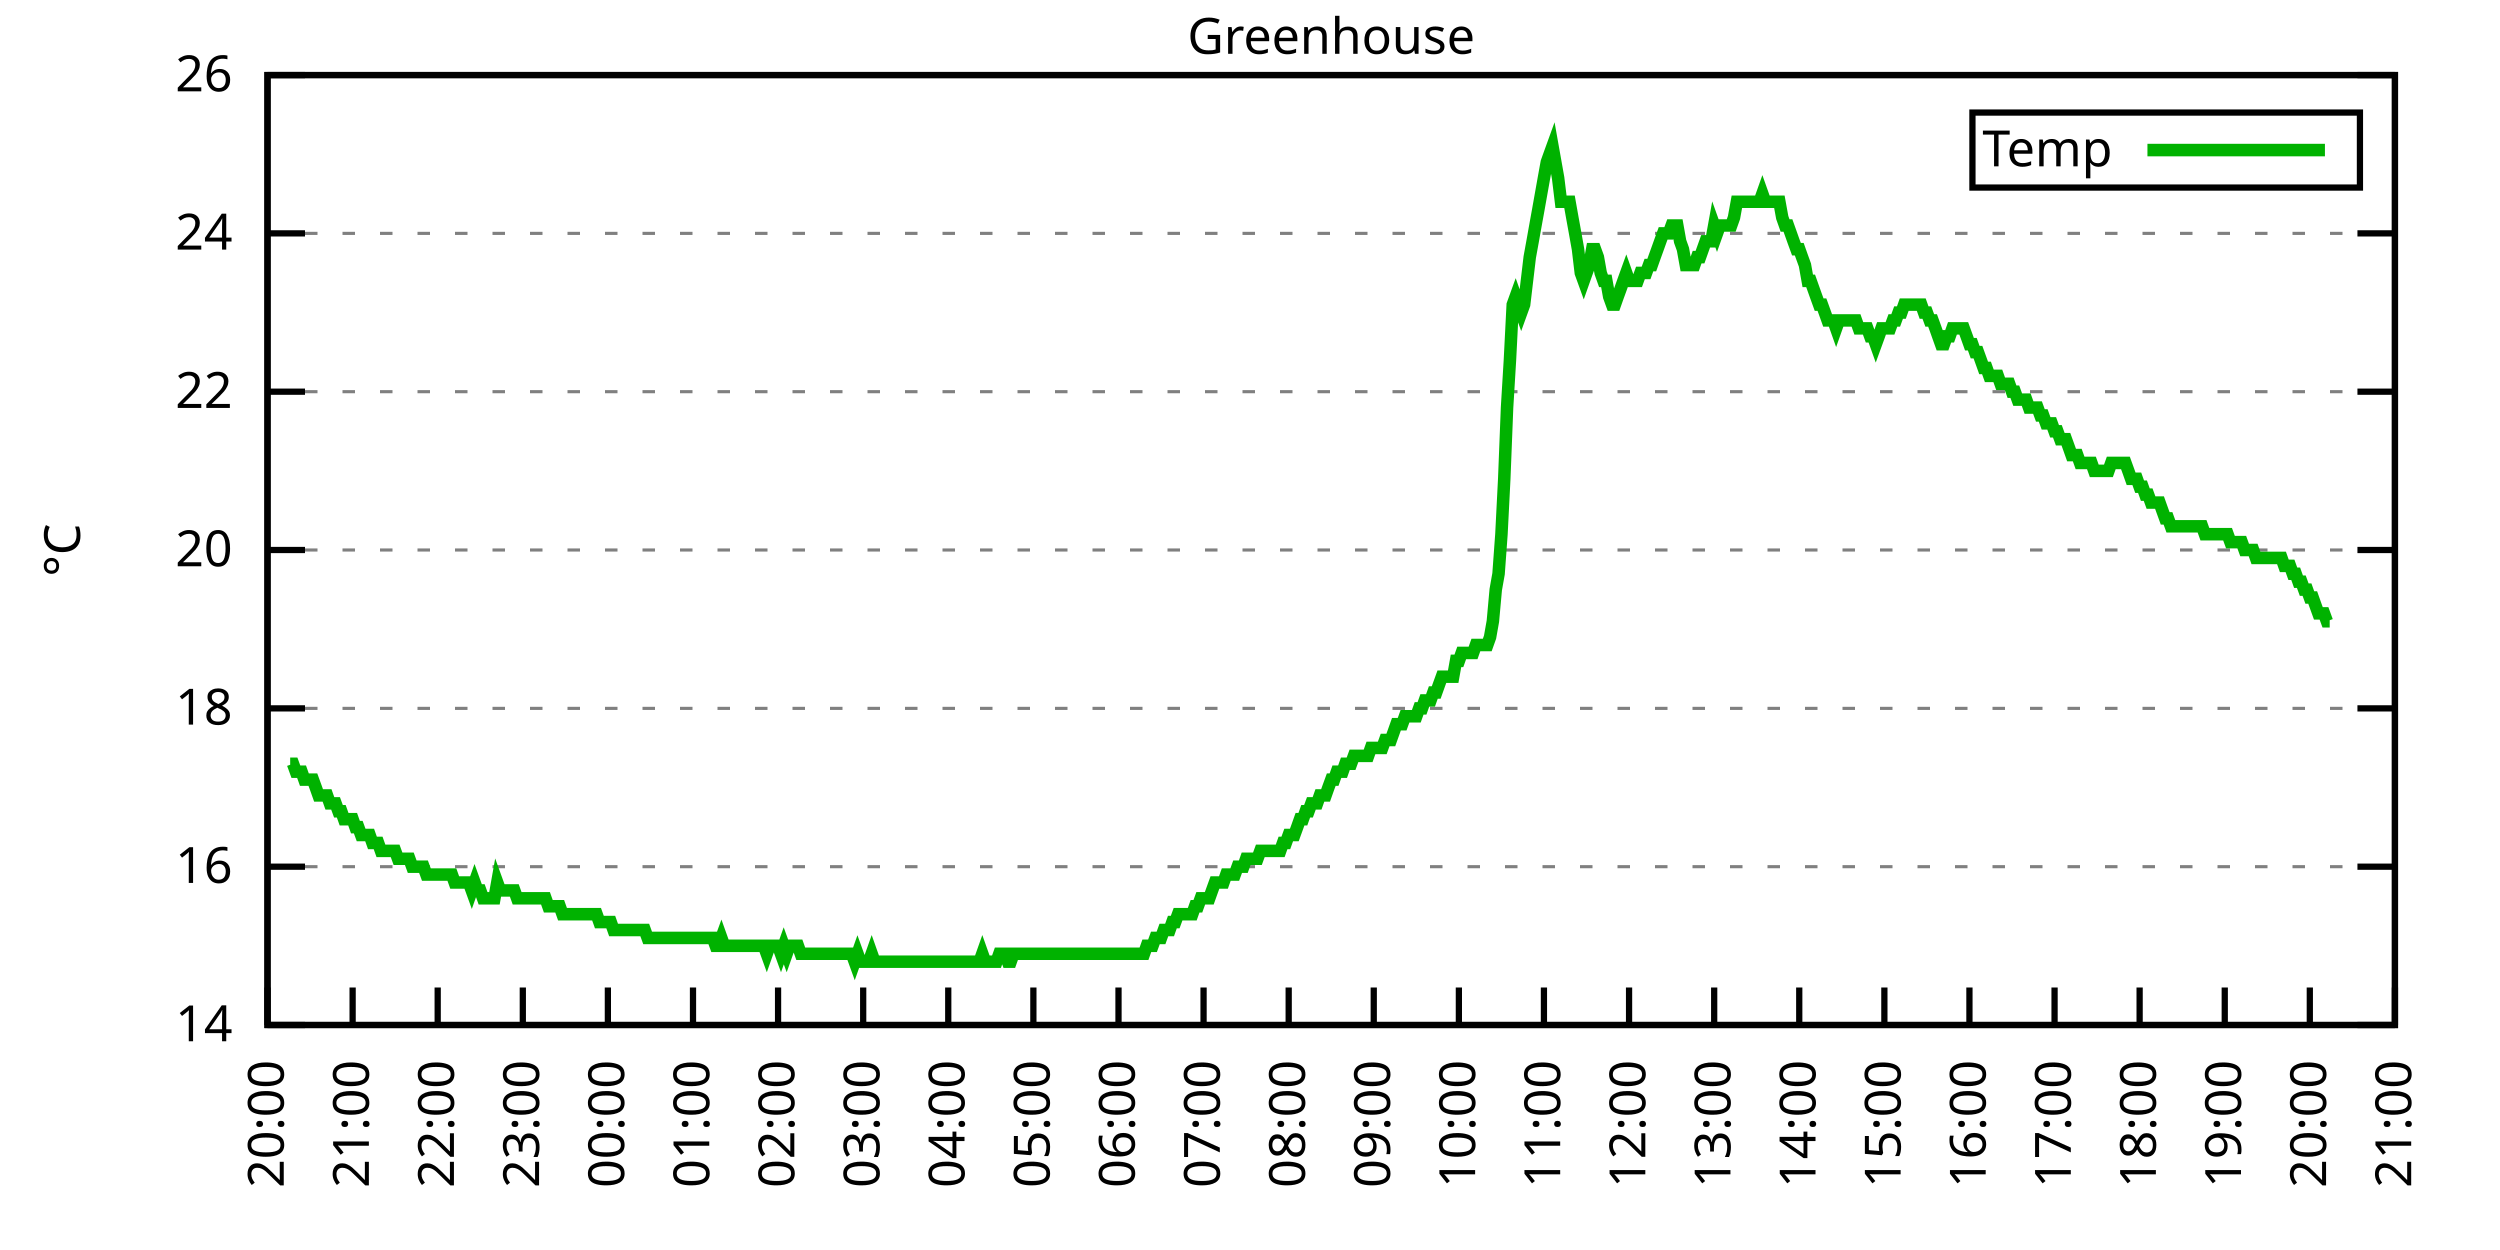
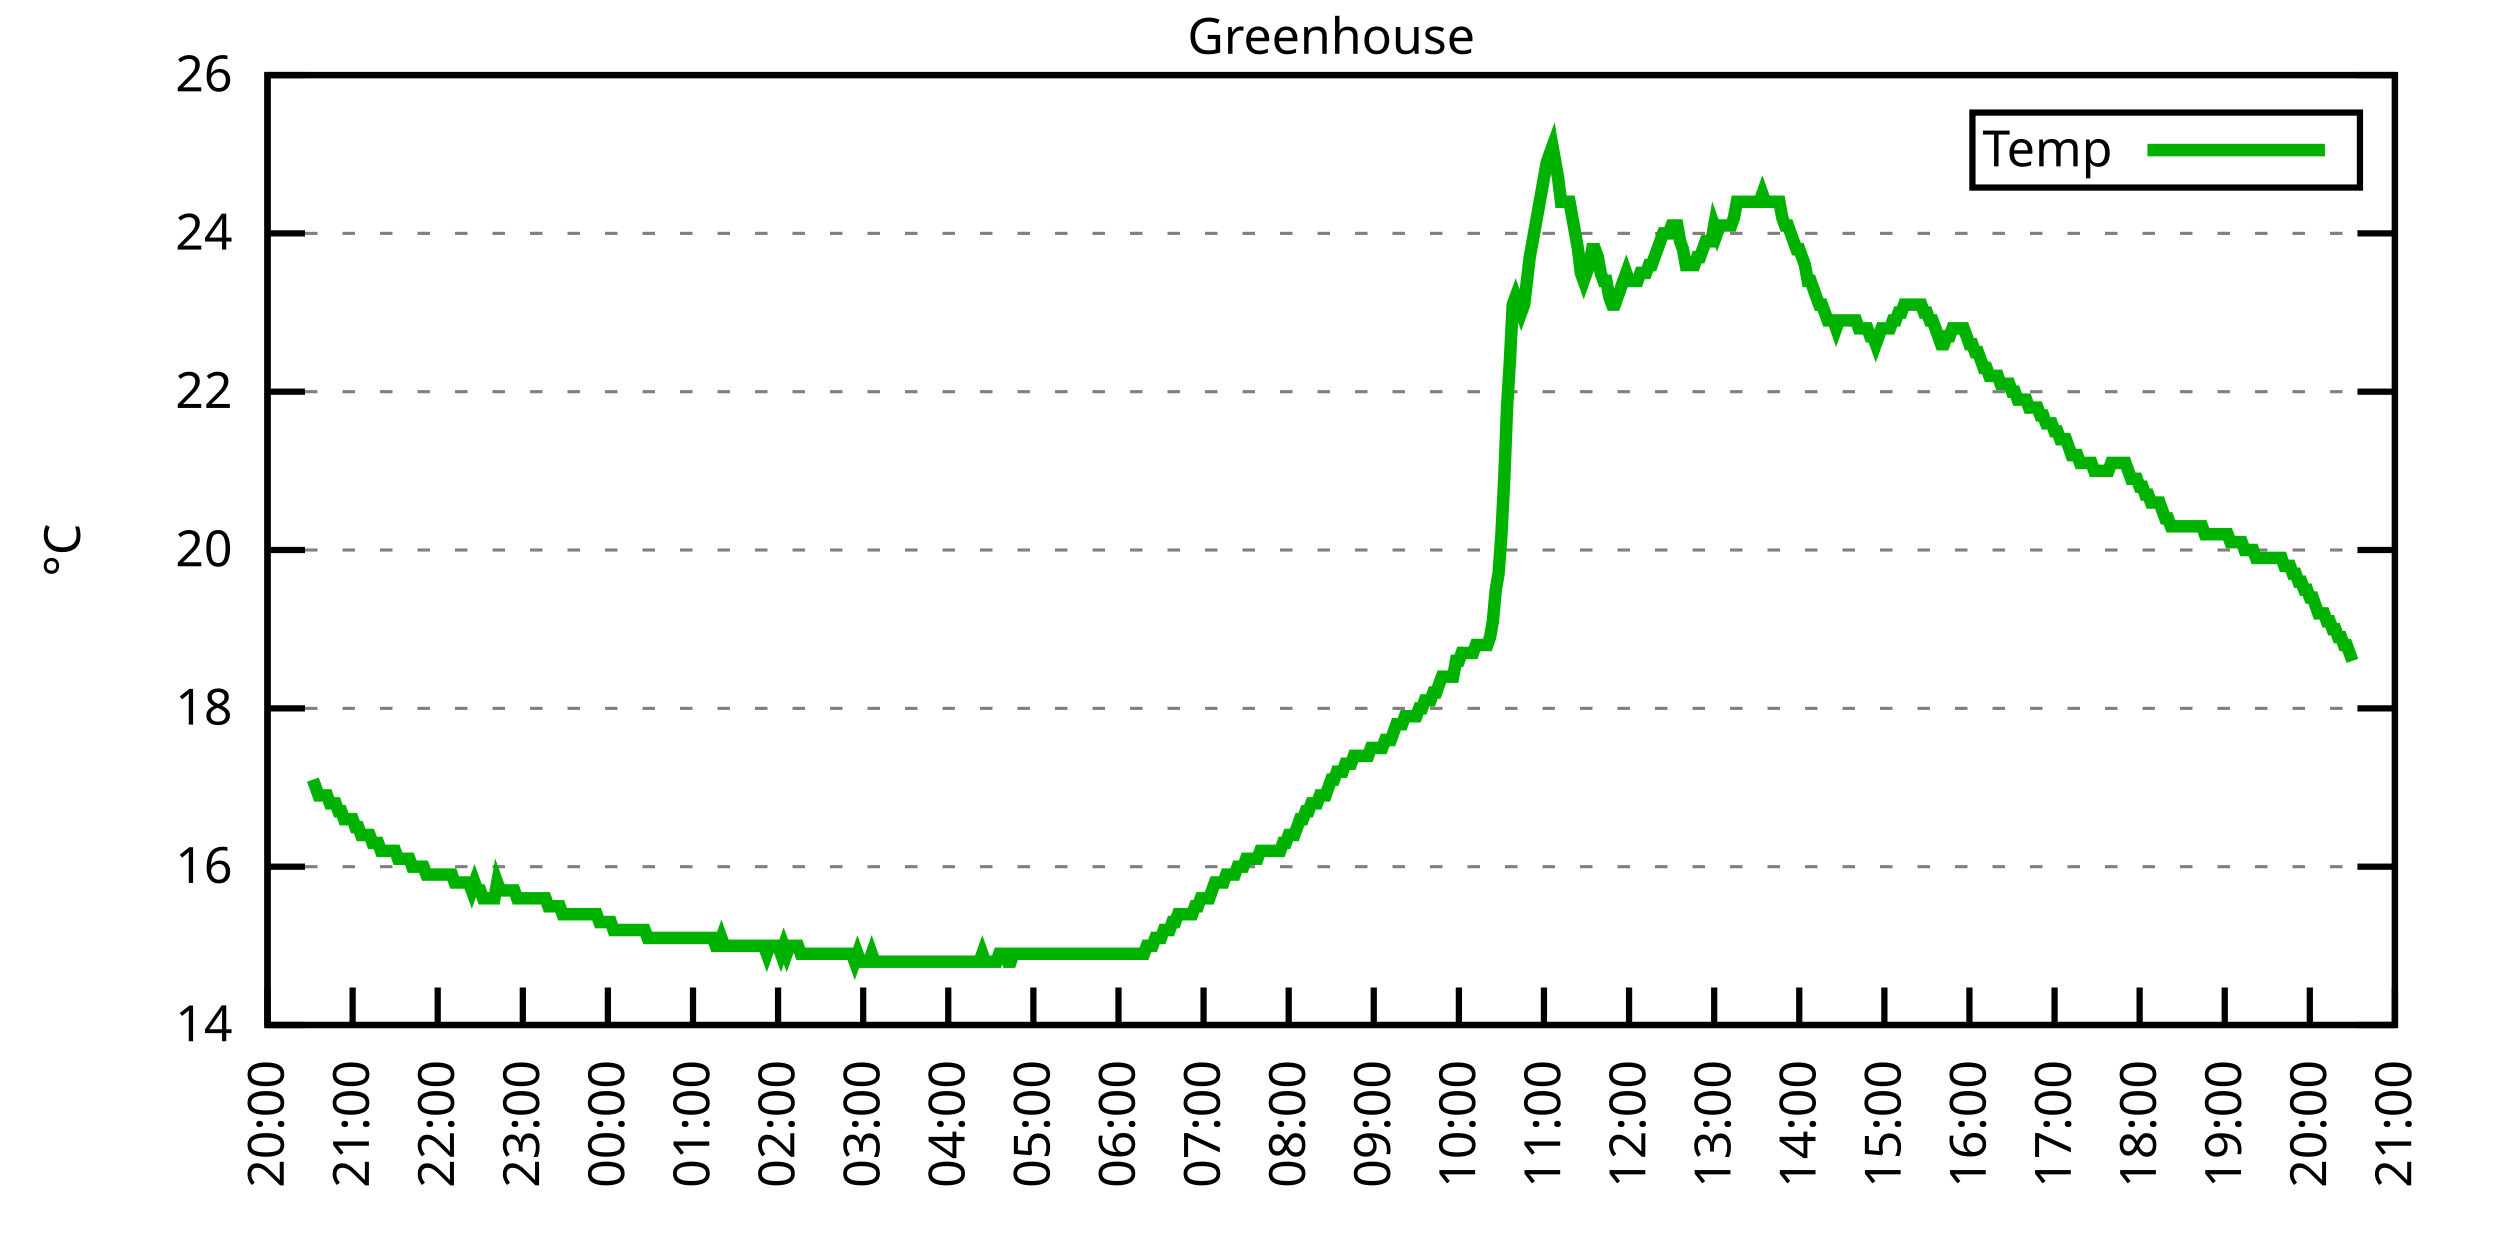
<svg xmlns="http://www.w3.org/2000/svg" xmlns:xlink="http://www.w3.org/1999/xlink" width="400" height="200" viewBox="0 0 400 200">
  <g id="gnuplot_canvas">
    <rect x="0" y="0" width="400" height="200" fill="none" />
    <defs>
      <circle id="gpDot" r="0.5" stroke-width="0.5" stroke="currentColor" />
      <path id="gpPt0" stroke-width="0.333" stroke="currentColor" d="M-1,0 h2 M0,-1 v2" />
      <path id="gpPt1" stroke-width="0.333" stroke="currentColor" d="M-1,-1 L1,1 M1,-1 L-1,1" />
      <path id="gpPt2" stroke-width="0.333" stroke="currentColor" d="M-1,0 L1,0 M0,-1 L0,1 M-1,-1 L1,1 M-1,1 L1,-1" />
      <rect id="gpPt3" stroke-width="0.333" stroke="currentColor" x="-1" y="-1" width="2" height="2" />
      <rect id="gpPt4" stroke-width="0.333" stroke="currentColor" fill="currentColor" x="-1" y="-1" width="2" height="2" />
      <circle id="gpPt5" stroke-width="0.333" stroke="currentColor" cx="0" cy="0" r="1" />
      <use xlink:href="#gpPt5" id="gpPt6" fill="currentColor" stroke="none" />
      <path id="gpPt7" stroke-width="0.333" stroke="currentColor" d="M0,-1.33 L-1.33,0.67 L1.33,0.67 z" />
      <use xlink:href="#gpPt7" id="gpPt8" fill="currentColor" stroke="none" />
      <use xlink:href="#gpPt7" id="gpPt9" stroke="currentColor" transform="rotate(180)" />
      <use xlink:href="#gpPt9" id="gpPt10" fill="currentColor" stroke="none" />
      <use xlink:href="#gpPt3" id="gpPt11" stroke="currentColor" transform="rotate(45)" />
      <use xlink:href="#gpPt11" id="gpPt12" fill="currentColor" stroke="none" />
      <path id="gpPt13" stroke-width="0.333" stroke="currentColor" d="M0,1.330 L1.265,0.411 L0.782,-1.067 L-0.782,-1.076 L-1.265,0.411 z" />
      <use xlink:href="#gpPt13" id="gpPt14" fill="currentColor" stroke="none" />
      <filter id="textbox" filterUnits="objectBoundingBox" x="0" y="0" height="1" width="1">
        <feFlood flood-color="white" flood-opacity="1" result="bgnd" />
        <feComposite in="SourceGraphic" in2="bgnd" operator="atop" />
      </filter>
      <filter id="greybox" filterUnits="objectBoundingBox" x="0" y="0" height="1" width="1">
        <feFlood flood-color="lightgrey" flood-opacity="1" result="grey" />
        <feComposite in="SourceGraphic" in2="grey" operator="atop" />
      </filter>
    </defs>
    <g fill="none" color="white" stroke="currentColor" stroke-width="1.00" stroke-linecap="butt" stroke-linejoin="miter">
</g>
    <g fill="none" color="black" stroke="currentColor" stroke-width="1.00" stroke-linecap="butt" stroke-linejoin="miter">
      <g stroke="none" shape-rendering="crispEdges">
        <polygon fill="rgb(255, 255, 255)" points="42.80,164.00 383.18,164.00 383.18,12.02 42.80,12.02 " />
      </g>
    </g>
    <g fill="none" color="black" stroke="currentColor" stroke-width="1.00" stroke-linecap="butt" stroke-linejoin="miter">
</g>
    <g fill="none" color="black" stroke="black" stroke-width="0.50" stroke-linecap="butt" stroke-linejoin="miter">
</g>
    <g fill="none" color="gray" stroke="currentColor" stroke-width="0.50" stroke-linecap="butt" stroke-linejoin="miter">
      <path stroke="gray" stroke-dasharray="2,4" class="gridline" d="M42.80,164.00 L383.19,164.00  " />
    </g>
    <g fill="none" color="gray" stroke="gray" stroke-width="1.00" stroke-linecap="butt" stroke-linejoin="miter">
</g>
    <g fill="none" color="black" stroke="currentColor" stroke-width="1.00" stroke-linecap="butt" stroke-linejoin="miter">
      <path stroke="black" d="M42.80,164.00 L48.80,164.00 M383.19,164.00 L377.19,164.00  " />
      <g transform="translate(37.20,166.60)" stroke="none" fill="black" font-family="Sans" font-size="8.00" text-anchor="end">
        <text>
          <tspan font-family="Sans"> 14</tspan>
        </text>
      </g>
    </g>
    <g fill="none" color="black" stroke="currentColor" stroke-width="1.00" stroke-linecap="butt" stroke-linejoin="miter">
</g>
    <g fill="none" color="black" stroke="black" stroke-width="0.50" stroke-linecap="butt" stroke-linejoin="miter">
</g>
    <g fill="none" color="gray" stroke="currentColor" stroke-width="0.50" stroke-linecap="butt" stroke-linejoin="miter">
      <path stroke="gray" stroke-dasharray="2,4" class="gridline" d="M42.80,138.67 L383.19,138.67  " />
    </g>
    <g fill="none" color="gray" stroke="gray" stroke-width="1.00" stroke-linecap="butt" stroke-linejoin="miter">
</g>
    <g fill="none" color="black" stroke="currentColor" stroke-width="1.00" stroke-linecap="butt" stroke-linejoin="miter">
      <path stroke="black" d="M42.80,138.67 L48.80,138.67 M383.19,138.67 L377.19,138.67  " />
      <g transform="translate(37.20,141.27)" stroke="none" fill="black" font-family="Sans" font-size="8.00" text-anchor="end">
        <text>
          <tspan font-family="Sans"> 16</tspan>
        </text>
      </g>
    </g>
    <g fill="none" color="black" stroke="currentColor" stroke-width="1.00" stroke-linecap="butt" stroke-linejoin="miter">
</g>
    <g fill="none" color="black" stroke="black" stroke-width="0.50" stroke-linecap="butt" stroke-linejoin="miter">
</g>
    <g fill="none" color="gray" stroke="currentColor" stroke-width="0.50" stroke-linecap="butt" stroke-linejoin="miter">
      <path stroke="gray" stroke-dasharray="2,4" class="gridline" d="M42.80,113.34 L383.19,113.34  " />
    </g>
    <g fill="none" color="gray" stroke="gray" stroke-width="1.00" stroke-linecap="butt" stroke-linejoin="miter">
</g>
    <g fill="none" color="black" stroke="currentColor" stroke-width="1.00" stroke-linecap="butt" stroke-linejoin="miter">
      <path stroke="black" d="M42.80,113.34 L48.80,113.34 M383.19,113.34 L377.19,113.34  " />
      <g transform="translate(37.20,115.94)" stroke="none" fill="black" font-family="Sans" font-size="8.00" text-anchor="end">
        <text>
          <tspan font-family="Sans"> 18</tspan>
        </text>
      </g>
    </g>
    <g fill="none" color="black" stroke="currentColor" stroke-width="1.00" stroke-linecap="butt" stroke-linejoin="miter">
</g>
    <g fill="none" color="black" stroke="black" stroke-width="0.50" stroke-linecap="butt" stroke-linejoin="miter">
</g>
    <g fill="none" color="gray" stroke="currentColor" stroke-width="0.50" stroke-linecap="butt" stroke-linejoin="miter">
      <path stroke="gray" stroke-dasharray="2,4" class="gridline" d="M42.80,88.00 L383.19,88.00  " />
    </g>
    <g fill="none" color="gray" stroke="gray" stroke-width="1.00" stroke-linecap="butt" stroke-linejoin="miter">
</g>
    <g fill="none" color="black" stroke="currentColor" stroke-width="1.00" stroke-linecap="butt" stroke-linejoin="miter">
      <path stroke="black" d="M42.80,88.00 L48.80,88.00 M383.19,88.00 L377.19,88.00  " />
      <g transform="translate(37.20,90.60)" stroke="none" fill="black" font-family="Sans" font-size="8.00" text-anchor="end">
        <text>
          <tspan font-family="Sans"> 20</tspan>
        </text>
      </g>
    </g>
    <g fill="none" color="black" stroke="currentColor" stroke-width="1.00" stroke-linecap="butt" stroke-linejoin="miter">
</g>
    <g fill="none" color="black" stroke="black" stroke-width="0.50" stroke-linecap="butt" stroke-linejoin="miter">
</g>
    <g fill="none" color="gray" stroke="currentColor" stroke-width="0.50" stroke-linecap="butt" stroke-linejoin="miter">
      <path stroke="gray" stroke-dasharray="2,4" class="gridline" d="M42.80,62.67 L383.19,62.67  " />
    </g>
    <g fill="none" color="gray" stroke="gray" stroke-width="1.00" stroke-linecap="butt" stroke-linejoin="miter">
</g>
    <g fill="none" color="black" stroke="currentColor" stroke-width="1.00" stroke-linecap="butt" stroke-linejoin="miter">
      <path stroke="black" d="M42.80,62.67 L48.80,62.67 M383.19,62.67 L377.19,62.67  " />
      <g transform="translate(37.20,65.27)" stroke="none" fill="black" font-family="Sans" font-size="8.00" text-anchor="end">
        <text>
          <tspan font-family="Sans"> 22</tspan>
        </text>
      </g>
    </g>
    <g fill="none" color="black" stroke="currentColor" stroke-width="1.00" stroke-linecap="butt" stroke-linejoin="miter">
</g>
    <g fill="none" color="black" stroke="black" stroke-width="0.50" stroke-linecap="butt" stroke-linejoin="miter">
</g>
    <g fill="none" color="gray" stroke="currentColor" stroke-width="0.50" stroke-linecap="butt" stroke-linejoin="miter">
      <path stroke="gray" stroke-dasharray="2,4" class="gridline" d="M42.80,37.34 L383.19,37.34  " />
    </g>
    <g fill="none" color="gray" stroke="gray" stroke-width="1.00" stroke-linecap="butt" stroke-linejoin="miter">
</g>
    <g fill="none" color="black" stroke="currentColor" stroke-width="1.00" stroke-linecap="butt" stroke-linejoin="miter">
      <path stroke="black" d="M42.80,37.34 L48.80,37.34 M383.19,37.34 L377.19,37.34  " />
      <g transform="translate(37.20,39.94)" stroke="none" fill="black" font-family="Sans" font-size="8.00" text-anchor="end">
        <text>
          <tspan font-family="Sans"> 24</tspan>
        </text>
      </g>
    </g>
    <g fill="none" color="black" stroke="currentColor" stroke-width="1.00" stroke-linecap="butt" stroke-linejoin="miter">
</g>
    <g fill="none" color="black" stroke="black" stroke-width="0.50" stroke-linecap="butt" stroke-linejoin="miter">
</g>
    <g fill="none" color="gray" stroke="currentColor" stroke-width="0.50" stroke-linecap="butt" stroke-linejoin="miter">
      <path stroke="gray" stroke-dasharray="2,4" class="gridline" d="M42.80,12.01 L383.19,12.01  " />
    </g>
    <g fill="none" color="gray" stroke="gray" stroke-width="1.00" stroke-linecap="butt" stroke-linejoin="miter">
</g>
    <g fill="none" color="black" stroke="currentColor" stroke-width="1.00" stroke-linecap="butt" stroke-linejoin="miter">
      <path stroke="black" d="M42.80,12.01 L48.80,12.01 M383.19,12.01 L377.19,12.01  " />
      <g transform="translate(37.20,14.61)" stroke="none" fill="black" font-family="Sans" font-size="8.00" text-anchor="end">
        <text>
          <tspan font-family="Sans"> 26</tspan>
        </text>
      </g>
    </g>
    <g fill="none" color="black" stroke="currentColor" stroke-width="1.00" stroke-linecap="butt" stroke-linejoin="miter">
      <path stroke="black" d="M42.80,164.00 L42.80,158.00  " />
      <g transform="translate(45.40,169.60) rotate(270.00)" stroke="none" fill="black" font-family="Sans" font-size="8.00" text-anchor="end">
        <text>
          <tspan font-family="Sans">20:00</tspan>
        </text>
      </g>
    </g>
    <g fill="none" color="black" stroke="currentColor" stroke-width="1.00" stroke-linecap="butt" stroke-linejoin="miter">
      <path stroke="black" d="M56.42,164.00 L56.42,158.00  " />
      <g transform="translate(59.02,169.60) rotate(270.00)" stroke="none" fill="black" font-family="Sans" font-size="8.00" text-anchor="end">
        <text>
          <tspan font-family="Sans">21:00</tspan>
        </text>
      </g>
    </g>
    <g fill="none" color="black" stroke="currentColor" stroke-width="1.00" stroke-linecap="butt" stroke-linejoin="miter">
      <path stroke="black" d="M70.03,164.00 L70.03,158.00  " />
      <g transform="translate(72.63,169.60) rotate(270.00)" stroke="none" fill="black" font-family="Sans" font-size="8.00" text-anchor="end">
        <text>
          <tspan font-family="Sans">22:00</tspan>
        </text>
      </g>
    </g>
    <g fill="none" color="black" stroke="currentColor" stroke-width="1.00" stroke-linecap="butt" stroke-linejoin="miter">
      <path stroke="black" d="M83.65,164.00 L83.65,158.00  " />
      <g transform="translate(86.25,169.60) rotate(270.00)" stroke="none" fill="black" font-family="Sans" font-size="8.00" text-anchor="end">
        <text>
          <tspan font-family="Sans">23:00</tspan>
        </text>
      </g>
    </g>
    <g fill="none" color="black" stroke="currentColor" stroke-width="1.00" stroke-linecap="butt" stroke-linejoin="miter">
      <path stroke="black" d="M97.26,164.00 L97.26,158.00  " />
      <g transform="translate(99.86,169.60) rotate(270.00)" stroke="none" fill="black" font-family="Sans" font-size="8.00" text-anchor="end">
        <text>
          <tspan font-family="Sans">00:00</tspan>
        </text>
      </g>
    </g>
    <g fill="none" color="black" stroke="currentColor" stroke-width="1.00" stroke-linecap="butt" stroke-linejoin="miter">
      <path stroke="black" d="M110.88,164.00 L110.88,158.00  " />
      <g transform="translate(113.48,169.60) rotate(270.00)" stroke="none" fill="black" font-family="Sans" font-size="8.00" text-anchor="end">
        <text>
          <tspan font-family="Sans">01:00</tspan>
        </text>
      </g>
    </g>
    <g fill="none" color="black" stroke="currentColor" stroke-width="1.00" stroke-linecap="butt" stroke-linejoin="miter">
      <path stroke="black" d="M124.49,164.00 L124.49,158.00  " />
      <g transform="translate(127.09,169.60) rotate(270.00)" stroke="none" fill="black" font-family="Sans" font-size="8.00" text-anchor="end">
        <text>
          <tspan font-family="Sans">02:00</tspan>
        </text>
      </g>
    </g>
    <g fill="none" color="black" stroke="currentColor" stroke-width="1.00" stroke-linecap="butt" stroke-linejoin="miter">
      <path stroke="black" d="M138.11,164.00 L138.11,158.00  " />
      <g transform="translate(140.71,169.60) rotate(270.00)" stroke="none" fill="black" font-family="Sans" font-size="8.00" text-anchor="end">
        <text>
          <tspan font-family="Sans">03:00</tspan>
        </text>
      </g>
    </g>
    <g fill="none" color="black" stroke="currentColor" stroke-width="1.00" stroke-linecap="butt" stroke-linejoin="miter">
      <path stroke="black" d="M151.72,164.00 L151.72,158.00  " />
      <g transform="translate(154.32,169.60) rotate(270.00)" stroke="none" fill="black" font-family="Sans" font-size="8.00" text-anchor="end">
        <text>
          <tspan font-family="Sans">04:00</tspan>
        </text>
      </g>
    </g>
    <g fill="none" color="black" stroke="currentColor" stroke-width="1.00" stroke-linecap="butt" stroke-linejoin="miter">
      <path stroke="black" d="M165.34,164.00 L165.34,158.00  " />
      <g transform="translate(167.94,169.60) rotate(270.00)" stroke="none" fill="black" font-family="Sans" font-size="8.00" text-anchor="end">
        <text>
          <tspan font-family="Sans">05:00</tspan>
        </text>
      </g>
    </g>
    <g fill="none" color="black" stroke="currentColor" stroke-width="1.00" stroke-linecap="butt" stroke-linejoin="miter">
      <path stroke="black" d="M178.96,164.00 L178.96,158.00  " />
      <g transform="translate(181.56,169.60) rotate(270.00)" stroke="none" fill="black" font-family="Sans" font-size="8.00" text-anchor="end">
        <text>
          <tspan font-family="Sans">06:00</tspan>
        </text>
      </g>
    </g>
    <g fill="none" color="black" stroke="currentColor" stroke-width="1.00" stroke-linecap="butt" stroke-linejoin="miter">
      <path stroke="black" d="M192.57,164.00 L192.57,158.00  " />
      <g transform="translate(195.17,169.60) rotate(270.00)" stroke="none" fill="black" font-family="Sans" font-size="8.00" text-anchor="end">
        <text>
          <tspan font-family="Sans">07:00</tspan>
        </text>
      </g>
    </g>
    <g fill="none" color="black" stroke="currentColor" stroke-width="1.00" stroke-linecap="butt" stroke-linejoin="miter">
      <path stroke="black" d="M206.19,164.00 L206.19,158.00  " />
      <g transform="translate(208.79,169.60) rotate(270.00)" stroke="none" fill="black" font-family="Sans" font-size="8.00" text-anchor="end">
        <text>
          <tspan font-family="Sans">08:00</tspan>
        </text>
      </g>
    </g>
    <g fill="none" color="black" stroke="currentColor" stroke-width="1.00" stroke-linecap="butt" stroke-linejoin="miter">
      <path stroke="black" d="M219.80,164.00 L219.80,158.00  " />
      <g transform="translate(222.40,169.60) rotate(270.00)" stroke="none" fill="black" font-family="Sans" font-size="8.00" text-anchor="end">
        <text>
          <tspan font-family="Sans">09:00</tspan>
        </text>
      </g>
    </g>
    <g fill="none" color="black" stroke="currentColor" stroke-width="1.00" stroke-linecap="butt" stroke-linejoin="miter">
      <path stroke="black" d="M233.42,164.00 L233.42,158.00  " />
      <g transform="translate(236.02,169.60) rotate(270.00)" stroke="none" fill="black" font-family="Sans" font-size="8.00" text-anchor="end">
        <text>
          <tspan font-family="Sans">10:00</tspan>
        </text>
      </g>
    </g>
    <g fill="none" color="black" stroke="currentColor" stroke-width="1.00" stroke-linecap="butt" stroke-linejoin="miter">
      <path stroke="black" d="M247.03,164.00 L247.03,158.00  " />
      <g transform="translate(249.63,169.60) rotate(270.00)" stroke="none" fill="black" font-family="Sans" font-size="8.00" text-anchor="end">
        <text>
          <tspan font-family="Sans">11:00</tspan>
        </text>
      </g>
    </g>
    <g fill="none" color="black" stroke="currentColor" stroke-width="1.00" stroke-linecap="butt" stroke-linejoin="miter">
      <path stroke="black" d="M260.65,164.00 L260.65,158.00  " />
      <g transform="translate(263.25,169.60) rotate(270.00)" stroke="none" fill="black" font-family="Sans" font-size="8.00" text-anchor="end">
        <text>
          <tspan font-family="Sans">12:00</tspan>
        </text>
      </g>
    </g>
    <g fill="none" color="black" stroke="currentColor" stroke-width="1.00" stroke-linecap="butt" stroke-linejoin="miter">
      <path stroke="black" d="M274.27,164.00 L274.27,158.00  " />
      <g transform="translate(276.87,169.60) rotate(270.00)" stroke="none" fill="black" font-family="Sans" font-size="8.00" text-anchor="end">
        <text>
          <tspan font-family="Sans">13:00</tspan>
        </text>
      </g>
    </g>
    <g fill="none" color="black" stroke="currentColor" stroke-width="1.00" stroke-linecap="butt" stroke-linejoin="miter">
      <path stroke="black" d="M287.88,164.00 L287.88,158.00  " />
      <g transform="translate(290.48,169.60) rotate(270.00)" stroke="none" fill="black" font-family="Sans" font-size="8.00" text-anchor="end">
        <text>
          <tspan font-family="Sans">14:00</tspan>
        </text>
      </g>
    </g>
    <g fill="none" color="black" stroke="currentColor" stroke-width="1.00" stroke-linecap="butt" stroke-linejoin="miter">
      <path stroke="black" d="M301.50,164.00 L301.50,158.00  " />
      <g transform="translate(304.10,169.60) rotate(270.00)" stroke="none" fill="black" font-family="Sans" font-size="8.00" text-anchor="end">
        <text>
          <tspan font-family="Sans">15:00</tspan>
        </text>
      </g>
    </g>
    <g fill="none" color="black" stroke="currentColor" stroke-width="1.00" stroke-linecap="butt" stroke-linejoin="miter">
      <path stroke="black" d="M315.11,164.00 L315.11,158.00  " />
      <g transform="translate(317.71,169.60) rotate(270.00)" stroke="none" fill="black" font-family="Sans" font-size="8.00" text-anchor="end">
        <text>
          <tspan font-family="Sans">16:00</tspan>
        </text>
      </g>
    </g>
    <g fill="none" color="black" stroke="currentColor" stroke-width="1.00" stroke-linecap="butt" stroke-linejoin="miter">
      <path stroke="black" d="M328.73,164.00 L328.73,158.00  " />
      <g transform="translate(331.33,169.60) rotate(270.00)" stroke="none" fill="black" font-family="Sans" font-size="8.00" text-anchor="end">
        <text>
          <tspan font-family="Sans">17:00</tspan>
        </text>
      </g>
    </g>
    <g fill="none" color="black" stroke="currentColor" stroke-width="1.00" stroke-linecap="butt" stroke-linejoin="miter">
      <path stroke="black" d="M342.34,164.00 L342.34,158.00  " />
      <g transform="translate(344.94,169.60) rotate(270.00)" stroke="none" fill="black" font-family="Sans" font-size="8.00" text-anchor="end">
        <text>
          <tspan font-family="Sans">18:00</tspan>
        </text>
      </g>
    </g>
    <g fill="none" color="black" stroke="currentColor" stroke-width="1.00" stroke-linecap="butt" stroke-linejoin="miter">
      <path stroke="black" d="M355.96,164.00 L355.96,158.00  " />
      <g transform="translate(358.56,169.60) rotate(270.00)" stroke="none" fill="black" font-family="Sans" font-size="8.00" text-anchor="end">
        <text>
          <tspan font-family="Sans">19:00</tspan>
        </text>
      </g>
    </g>
    <g fill="none" color="black" stroke="currentColor" stroke-width="1.00" stroke-linecap="butt" stroke-linejoin="miter">
      <path stroke="black" d="M369.57,164.00 L369.57,158.00  " />
      <g transform="translate(372.17,169.60) rotate(270.00)" stroke="none" fill="black" font-family="Sans" font-size="8.00" text-anchor="end">
        <text>
          <tspan font-family="Sans">20:00</tspan>
        </text>
      </g>
    </g>
    <g fill="none" color="black" stroke="currentColor" stroke-width="1.00" stroke-linecap="butt" stroke-linejoin="miter">
      <path stroke="black" d="M383.19,164.00 L383.19,158.00  " />
      <g transform="translate(385.79,169.60) rotate(270.00)" stroke="none" fill="black" font-family="Sans" font-size="8.00" text-anchor="end">
        <text>
          <tspan font-family="Sans">21:00</tspan>
        </text>
      </g>
    </g>
    <g fill="none" color="black" stroke="currentColor" stroke-width="1.00" stroke-linecap="butt" stroke-linejoin="miter">
</g>
    <g fill="none" color="black" stroke="currentColor" stroke-width="1.00" stroke-linecap="butt" stroke-linejoin="miter">
      <path stroke="black" d="M42.80,12.01 L42.80,164.00 L383.19,164.00 L383.19,12.01 L42.80,12.01 Z  " />
    </g>
    <g fill="none" color="black" stroke="currentColor" stroke-width="1.00" stroke-linecap="butt" stroke-linejoin="miter">
</g>
    <g fill="none" color="black" stroke="currentColor" stroke-width="1.00" stroke-linecap="butt" stroke-linejoin="miter">
      <path stroke="black" d="M315.59,30.01 L315.59,18.01 L377.59,18.01 L377.59,30.01 L315.59,30.01 Z  " />
    </g>
    <g id="Greenhouse_plot_1">
      <g fill="none" color="white" stroke="black" stroke-width="2.00" stroke-linecap="butt" stroke-linejoin="miter">
</g>
      <g fill="none" color="black" stroke="currentColor" stroke-width="2.00" stroke-linecap="butt" stroke-linejoin="miter">
        <g transform="translate(337.99,26.61)" stroke="none" fill="black" font-family="Sans" font-size="8.00" text-anchor="end">
          <text>
            <tspan font-family="Sans">Temp</tspan>
          </text>
        </g>
      </g>
      <g fill="none" color="black" stroke="currentColor" stroke-width="2.00" stroke-linecap="butt" stroke-linejoin="miter">
-         <path stroke="rgb(  0, 178,   0)" d="M343.59,24.01 L371.99,24.01 M46.43,122.20 L46.88,122.20 L47.34,123.47 L47.79,123.47 L48.25,123.47 L48.70,124.74   L49.15,124.74 L49.61,124.74 L50.06,124.74 L50.52,126.00 L50.97,127.27 L51.42,127.27 L51.88,127.27 L52.33,127.27   L52.78,128.54 L53.24,128.54 L53.69,128.54 L54.15,129.80 L54.60,129.80 L55.05,131.07 L55.51,131.07 L55.96,131.07   L56.42,131.07 L56.87,132.34 L57.32,132.34 L57.78,133.60 L58.23,133.60 L58.68,133.60 L59.14,133.60 L59.59,134.87   L60.05,134.87 L60.50,134.87 L60.95,136.14 L61.41,136.14 L61.86,136.14 L62.32,136.14 L62.77,136.14 L63.22,136.14   L63.68,137.40 L64.13,137.40 L64.58,137.40 L65.04,137.40 L65.49,137.40 L65.95,138.67 L66.40,138.67 L66.85,138.67   L67.31,138.67 L67.76,138.67 L68.22,139.93 L68.67,139.93 L69.12,139.93 L69.58,139.93 L70.03,139.93 L70.49,139.93   L70.94,139.93 L71.39,139.93 L71.85,139.93 L72.30,139.93 L72.75,141.20 L73.21,141.20 L73.66,141.20 L74.12,141.20   L74.57,141.20 L75.02,141.20 L75.48,142.47 L75.93,141.20 L76.39,142.47 L76.84,142.47 L77.29,143.73 L77.75,143.73   L78.20,143.73 L78.65,143.73 L79.11,143.73 L79.56,141.20 L80.02,142.47 L80.47,142.47 L80.92,142.47 L81.38,142.47   L81.83,142.47 L82.29,142.47 L82.74,143.73 L83.19,143.73 L83.65,143.73 L84.10,143.73 L84.55,143.73 L85.01,143.73   L85.46,143.73 L85.92,143.73 L86.37,143.73 L86.82,143.73 L87.28,143.73 L87.73,145.00 L88.19,145.00 L88.64,145.00   L89.09,145.00 L89.55,145.00 L90.00,146.27 L90.45,146.27 L90.91,146.27 L91.36,146.27 L91.82,146.27 L92.27,146.27   L92.72,146.27 L93.18,146.27 L93.63,146.27 L94.09,146.27 L94.54,146.27 L94.99,146.27 L95.45,146.27 L95.90,147.53   L96.35,147.53 L96.81,147.53 L97.26,147.53 L97.72,147.53 L98.17,148.80 L98.62,148.80 L99.08,148.80 L99.53,148.80   L99.99,148.80 L100.44,148.80 L100.89,148.80 L101.35,148.80 L101.80,148.80 L102.25,148.80 L102.71,148.80 L103.16,148.80   L103.62,150.07 L104.07,150.07 L104.52,150.07 L104.98,150.07 L105.43,150.07 L105.89,150.07 L106.34,150.07 L106.79,150.07   L107.25,150.07 L107.70,150.07 L108.15,150.07 L108.61,150.07 L109.06,150.07 L109.52,150.07 L109.97,150.07 L110.42,150.07   L110.88,150.07 L111.33,150.07 L111.79,150.07 L112.24,150.07 L112.69,150.07 L113.15,150.07 L113.60,150.07 L114.05,150.07   L114.51,151.33 L114.96,151.33 L115.42,150.07 L115.87,151.33 L116.32,151.33 L116.78,151.33 L117.23,151.33 L117.69,151.33   L118.14,151.33 L118.59,151.33 L119.05,151.33 L119.50,151.33 L119.96,151.33 L120.41,151.33 L120.86,151.33 L121.32,151.33   L121.77,151.33 L122.22,151.33 L122.68,152.60 L123.13,151.33 L123.59,151.33 L124.04,151.33 L124.49,151.33 L124.95,152.60   L125.40,151.33 L125.86,152.60 L126.31,151.33 L126.76,151.33 L127.22,151.33 L127.67,151.33 L128.12,152.60 L128.58,152.60   L129.03,152.60 L129.49,152.60 L129.94,152.60 L130.39,152.60 L130.85,152.60 L131.30,152.60 L131.76,152.60 L132.21,152.60   L132.66,152.60 L133.12,152.60 L133.57,152.60 L134.02,152.60 L134.48,152.60 L134.93,152.60 L135.39,152.60 L135.84,152.60   L136.29,152.60 L136.75,153.87 L137.20,152.60 L137.66,153.87 L138.11,153.87 L138.56,153.87 L139.02,153.87 L139.47,152.60   L139.92,153.87 L140.38,153.87 L140.83,153.87 L141.29,153.87 L141.74,153.87 L142.19,153.87 L142.65,153.87 L143.10,153.87   L143.56,153.87 L144.01,153.87 L144.46,153.87 L144.92,153.87 L145.37,153.87 L145.82,153.87 L146.28,153.87 L146.73,153.87   L147.19,153.87 L147.64,153.87 L148.09,153.87 L148.55,153.87 L149.00,153.87 L149.46,153.87 L149.91,153.87 L150.36,153.87   L150.82,153.87 L151.27,153.87 L151.72,153.87 L152.18,153.87 L152.63,153.87 L153.09,153.87 L153.54,153.87 L153.99,153.87   L154.45,153.87 L154.90,153.87 L155.36,153.87 L155.81,153.87 L156.26,153.87 L156.72,153.87 L157.17,152.60 L157.62,153.87   L158.08,153.87 L158.53,153.87 L158.99,153.87 L159.44,153.87 L159.89,152.60 L160.35,152.60 L160.80,152.60 L161.26,153.87   L161.71,153.87 L162.16,152.60 L162.62,152.60 L163.07,152.60 L163.52,152.60 L163.98,152.60 L164.43,152.60 L164.89,152.60   L165.34,152.60 L165.79,152.60 L166.25,152.60 L166.70,152.60 L167.16,152.60 L167.61,152.60 L168.06,152.60 L168.52,152.60   L168.97,152.60 L169.43,152.60 L169.88,152.60 L170.33,152.60 L170.79,152.60 L171.24,152.60 L171.69,152.60 L172.15,152.60   L172.60,152.60 L173.06,152.60 L173.51,152.60 L173.96,152.60 L174.42,152.60 L174.87,152.60 L175.33,152.60 L175.78,152.60   L176.23,152.60 L176.69,152.60 L177.14,152.60 L177.59,152.60 L178.05,152.60 L178.50,152.60 L178.96,152.60 L179.41,152.60   L179.86,152.60 L180.32,152.60 L180.77,152.60 L181.23,152.60 L181.68,152.60 L182.13,152.60 L182.59,152.60 L183.04,152.60   L183.49,151.33 L183.95,151.33 L184.40,151.33 L184.86,150.07 L185.31,150.07 L185.76,150.07 L186.22,148.80 L186.67,148.80   L187.13,148.80 L187.58,147.53 L188.03,147.53 L188.49,146.27 L188.94,146.27 L189.39,146.27 L189.85,146.27 L190.30,146.27   L190.76,146.27 L191.21,145.00 L191.66,145.00 L192.12,143.73 L192.57,143.73 L193.03,143.73 L193.48,143.73 L193.93,142.47   L194.39,141.20 L194.84,141.20 L195.29,141.20 L195.75,141.20 L196.20,139.93 L196.66,139.93 L197.11,139.93 L197.56,139.93   L198.02,138.67 L198.47,138.67 L198.93,138.67 L199.38,137.40 L199.83,137.40 L200.29,137.40 L200.74,137.40 L201.19,137.40   L201.65,136.14 L202.10,136.14 L202.56,136.14 L203.01,136.14 L203.46,136.14 L203.92,136.14 L204.37,136.14 L204.83,136.14   L205.28,134.87 L205.73,134.87 L206.19,133.60 L206.64,133.60 L207.09,133.60 L207.55,132.34 L208.00,131.07 L208.46,131.07   L208.91,129.80 L209.36,129.80 L209.82,128.54 L210.27,128.54 L210.73,128.54 L211.18,127.27 L211.63,127.27 L212.09,127.27   L212.54,126.00 L213.00,124.74 L213.45,124.74 L213.90,123.47 L214.36,123.47 L214.81,123.47 L215.26,122.20 L215.72,122.20   L216.17,122.20 L216.63,120.94 L217.08,120.94 L217.53,120.94 L217.99,120.94 L218.44,120.94 L218.90,120.94 L219.35,119.67   L219.80,119.67 L220.26,119.67 L220.71,119.67 L221.16,119.67 L221.62,118.40 L222.07,118.40 L222.53,118.40 L222.98,117.14   L223.43,115.87 L223.89,115.87 L224.34,115.87 L224.80,114.60 L225.25,114.60 L225.70,114.60 L226.16,114.60 L226.61,114.60   L227.06,113.34 L227.52,113.34 L227.97,112.07 L228.43,112.07 L228.88,112.07 L229.33,110.80 L229.79,110.80 L230.24,109.54   L230.70,108.27 L231.15,108.27 L231.60,108.27 L232.06,108.27 L232.51,108.27 L232.96,105.74 L233.42,105.74 L233.87,104.47   L234.33,104.47 L234.78,104.47 L235.23,104.47 L235.69,104.47 L236.14,103.20 L236.60,103.20 L237.05,103.20 L237.50,103.20   L237.96,103.20 L238.41,101.94 L238.86,99.40 L239.32,94.34 L239.77,91.80 L240.23,85.47 L240.68,76.61 L241.13,65.21   L241.59,57.61 L242.04,48.74 L242.50,47.47 L242.95,48.74 L243.40,50.01 L243.86,48.74 L244.31,44.94 L244.76,41.14   L245.22,38.61 L245.67,36.08 L246.13,33.54 L246.58,31.01 L247.03,28.48 L247.49,25.94 L247.94,24.68 L248.40,23.41   L248.85,25.94 L249.30,28.48 L249.76,32.28 L250.21,32.28 L250.66,32.28 L251.12,32.28 L251.57,34.81 L252.03,37.34   L252.48,39.87 L252.93,43.67 L253.39,44.94 L253.84,43.67 L254.30,42.41 L254.75,39.87 L255.20,39.87 L255.66,41.14   L256.11,43.67 L256.56,44.94 L257.02,44.94 L257.47,47.47 L257.93,48.74 L258.38,48.74 L258.83,47.47 L259.29,46.21   L259.74,44.94 L260.20,43.67 L260.65,44.94 L261.10,44.94 L261.56,44.94 L262.01,44.94 L262.47,43.67 L262.92,43.67   L263.37,43.67 L263.83,42.41 L264.28,42.41 L264.73,41.14 L265.19,39.87 L265.64,38.61 L266.10,37.34 L266.55,37.34   L267.00,37.34 L267.46,36.08 L267.91,36.08 L268.37,36.08 L268.82,38.61 L269.27,39.87 L269.73,42.41 L270.18,42.41   L270.63,42.41 L271.09,42.41 L271.54,41.14 L272.00,41.14 L272.45,39.87 L272.90,38.61 L273.36,38.61 L273.81,38.61   L274.27,36.08 L274.72,37.34 L275.17,36.08 L275.63,36.08 L276.08,36.08 L276.53,36.08 L276.99,36.08 L277.44,34.81   L277.90,32.28 L278.35,32.28 L278.80,32.28 L279.26,32.28 L279.71,32.28 L280.17,32.28 L280.62,32.28 L281.07,32.28   L281.53,32.28 L281.98,31.01 L282.43,32.28 L282.89,32.28 L283.34,32.28 L283.80,32.28 L284.25,32.28 L284.70,32.28   L285.16,34.81 L285.61,36.08 L286.07,36.08 L286.52,37.34 L286.97,38.61 L287.43,39.87 L287.88,39.87 L288.33,41.14   L288.79,42.41 L289.24,44.94 L289.70,44.94 L290.15,46.21 L290.60,47.47 L291.06,48.74 L291.51,48.74 L291.97,50.01   L292.42,51.27 L292.87,51.27 L293.33,51.27 L293.78,52.54 L294.23,51.27 L294.69,51.27 L295.14,51.27 L295.60,51.27   L296.05,51.27 L296.50,51.27 L296.96,51.27 L297.41,52.54 L297.87,52.54 L298.32,52.54 L298.77,52.54 L299.23,53.81   L299.68,53.81 L300.13,55.07 L300.59,53.81 L301.04,52.54 L301.50,52.54 L301.95,52.54 L302.40,52.54 L302.86,51.27   L303.31,51.27 L303.77,50.01 L304.22,50.01 L304.67,48.74 L305.13,48.74 L305.58,48.74 L306.03,48.74 L306.49,48.74   L306.94,48.74 L307.40,48.74 L307.85,50.01 L308.30,50.01 L308.76,51.27 L309.21,51.27 L309.67,52.54 L310.12,53.81   L310.57,55.07 L311.03,55.07 L311.48,53.81 L311.94,53.81 L312.39,52.54 L312.84,52.54 L313.30,52.54 L313.75,52.54   L314.20,52.54 L314.66,53.81 L315.11,55.07 L315.57,55.07 L316.02,56.34 L316.47,56.34 L316.93,57.61 L317.38,58.87   L317.84,58.87 L318.29,60.14 L318.74,60.14 L319.20,60.14 L319.65,60.14 L320.10,61.41 L320.56,61.41 L321.01,61.41   L321.47,61.41 L321.92,62.67 L322.37,62.67 L322.83,63.94 L323.28,63.94 L323.74,63.94 L324.19,63.94 L324.64,65.21   L325.10,65.21 L325.55,65.21 L326.00,65.21 L326.46,66.47 L326.91,66.47 L327.37,67.74 L327.82,67.74 L328.27,67.74   L328.73,69.01 L329.18,69.01 L329.64,70.27 L330.09,70.27 L330.54,70.27 L331.00,71.54 L331.45,72.81 L331.90,72.81   L332.36,72.81 L332.81,74.07 L333.27,74.07 L333.72,74.07 L334.17,74.07 L334.63,74.07 L335.08,75.34 L335.54,75.34   L335.99,75.34 L336.44,75.34 L336.90,75.34 L337.35,75.34 L337.80,74.07 L338.26,74.07 L338.71,74.07 L339.17,74.07   L339.62,74.07 L340.07,74.07 L340.53,75.34 L340.98,76.61 L341.44,76.61 L341.89,76.61 L342.34,77.87 L342.80,77.87   L343.25,79.14 L343.70,79.14 L344.16,80.41 L344.61,80.41 L345.07,80.41 L345.52,80.41 L345.97,81.67 L346.43,82.94   L346.88,82.94 L347.34,84.21 L347.79,84.21 L348.24,84.21 L348.70,84.21 L349.15,84.21 L349.60,84.21 L350.06,84.21   L350.51,84.21 L350.97,84.21 L351.42,84.21 L351.87,84.21 L352.33,84.21 L352.78,85.47 L353.24,85.47 L353.69,85.47   L354.14,85.47 L354.60,85.47 L355.05,85.47 L355.50,85.47 L355.96,85.47 L356.41,85.47 L356.87,86.74 L357.32,86.74   L357.77,86.74 L358.23,86.74 L358.68,86.74 L359.14,88.00 L359.59,88.00 L360.04,88.00 L360.50,88.00 L360.95,89.27   L361.41,89.27 L361.86,89.27 L362.31,89.27 L362.77,89.27 L363.22,89.27 L363.67,89.27 L364.13,89.27 L364.58,89.27   L365.04,89.27 L365.49,90.54 L365.94,90.54 L366.40,90.54 L366.85,91.80 L367.31,91.80 L367.76,93.07 L368.21,93.07   L368.67,94.34 L369.12,94.34 L369.57,95.60 L370.03,95.60 L370.48,96.87 L370.94,98.14 L371.39,98.14 L371.84,98.14   L372.30,99.40 L372.75,99.40  " />
+         <path stroke="rgb(  0, 178,   0)" d="M343.59,24.01 L371.99,24.01 M50.06,124.74 L50.52,126.00 L50.97,127.27 L51.42,127.27 L51.88,127.27 L52.33,127.27   L52.78,128.54 L53.24,128.54 L53.69,128.54 L54.15,129.80 L54.60,129.80 L55.05,131.07 L55.51,131.07 L55.96,131.07   L56.42,131.07 L56.87,132.34 L57.32,132.34 L57.78,133.60 L58.23,133.60 L58.68,133.60 L59.14,133.60 L59.59,134.87   L60.05,134.87 L60.50,134.87 L60.95,136.14 L61.41,136.14 L61.86,136.14 L62.32,136.14 L62.77,136.14 L63.22,136.14   L63.68,137.40 L64.13,137.40 L64.58,137.40 L65.04,137.40 L65.49,137.40 L65.95,138.67 L66.40,138.67 L66.85,138.67   L67.31,138.67 L67.76,138.67 L68.22,139.93 L68.67,139.93 L69.12,139.93 L69.58,139.93 L70.03,139.93 L70.49,139.93   L70.94,139.93 L71.39,139.93 L71.85,139.93 L72.30,139.93 L72.75,141.20 L73.21,141.20 L73.66,141.20 L74.12,141.20   L74.57,141.20 L75.02,141.20 L75.48,142.47 L75.93,141.20 L76.39,142.47 L76.84,142.47 L77.29,143.73 L77.75,143.73   L78.20,143.73 L78.65,143.73 L79.11,143.73 L79.56,141.20 L80.02,142.47 L80.47,142.47 L80.92,142.47 L81.38,142.47   L81.83,142.47 L82.29,142.47 L82.74,143.73 L83.19,143.73 L83.65,143.73 L84.10,143.73 L84.55,143.73 L85.01,143.73   L85.46,143.73 L85.92,143.73 L86.37,143.73 L86.82,143.73 L87.28,143.73 L87.73,145.00 L88.19,145.00 L88.64,145.00   L89.09,145.00 L89.55,145.00 L90.00,146.27 L90.45,146.27 L90.91,146.27 L91.36,146.27 L91.82,146.27 L92.27,146.27   L92.72,146.27 L93.18,146.27 L93.63,146.27 L94.09,146.27 L94.54,146.27 L94.99,146.27 L95.45,146.27 L95.90,147.53   L96.35,147.53 L96.81,147.53 L97.26,147.53 L97.72,147.53 L98.17,148.80 L98.62,148.80 L99.08,148.80 L99.53,148.80   L99.99,148.80 L100.44,148.80 L100.89,148.80 L101.35,148.80 L101.80,148.80 L102.25,148.80 L102.71,148.80 L103.16,148.80   L103.62,150.07 L104.07,150.07 L104.52,150.07 L104.98,150.07 L105.43,150.07 L105.89,150.07 L106.34,150.07 L106.79,150.07   L107.25,150.07 L107.70,150.07 L108.15,150.07 L108.61,150.07 L109.06,150.07 L109.52,150.07 L109.97,150.07 L110.42,150.07   L110.88,150.07 L111.33,150.07 L111.79,150.07 L112.24,150.07 L112.69,150.07 L113.15,150.07 L113.60,150.07 L114.05,150.07   L114.51,151.33 L114.96,151.33 L115.42,150.07 L115.87,151.33 L116.32,151.33 L116.78,151.33 L117.23,151.33 L117.69,151.33   L118.14,151.33 L118.59,151.33 L119.05,151.33 L119.50,151.33 L119.96,151.33 L120.41,151.33 L120.86,151.33 L121.32,151.33   L121.77,151.33 L122.22,151.33 L122.68,152.60 L123.13,151.33 L123.59,151.33 L124.04,151.33 L124.49,151.33 L124.95,152.60   L125.40,151.33 L125.86,152.60 L126.31,151.33 L126.76,151.33 L127.22,151.33 L127.67,151.33 L128.12,152.60 L128.58,152.60   L129.03,152.60 L129.49,152.60 L129.94,152.60 L130.39,152.60 L130.85,152.60 L131.30,152.60 L131.76,152.60 L132.21,152.60   L132.66,152.60 L133.12,152.60 L133.57,152.60 L134.02,152.60 L134.48,152.60 L134.93,152.60 L135.39,152.60 L135.84,152.60   L136.29,152.60 L136.75,153.87 L137.20,152.60 L137.66,153.87 L138.11,153.87 L138.56,153.87 L139.02,153.87 L139.47,152.60   L139.92,153.87 L140.38,153.87 L140.83,153.87 L141.29,153.87 L141.74,153.87 L142.19,153.87 L142.65,153.87 L143.10,153.87   L143.56,153.87 L144.01,153.87 L144.46,153.87 L144.92,153.87 L145.37,153.87 L145.82,153.87 L146.28,153.87 L146.73,153.87   L147.19,153.87 L147.64,153.87 L148.09,153.87 L148.55,153.87 L149.00,153.87 L149.46,153.87 L149.91,153.87 L150.36,153.87   L150.82,153.87 L151.27,153.87 L151.72,153.87 L152.18,153.87 L152.63,153.87 L153.09,153.87 L153.54,153.87 L153.99,153.87   L154.45,153.87 L154.90,153.87 L155.36,153.87 L155.81,153.87 L156.26,153.87 L156.72,153.87 L157.17,152.60 L157.62,153.87   L158.08,153.87 L158.53,153.87 L158.99,153.87 L159.44,153.87 L159.89,152.60 L160.35,152.60 L160.80,152.60 L161.26,153.87   L161.71,153.87 L162.16,152.60 L162.62,152.60 L163.07,152.60 L163.52,152.60 L163.98,152.60 L164.43,152.60 L164.89,152.60   L165.34,152.60 L165.79,152.60 L166.25,152.60 L166.70,152.60 L167.16,152.60 L167.61,152.60 L168.06,152.60 L168.52,152.60   L168.97,152.60 L169.43,152.60 L169.88,152.60 L170.33,152.60 L170.79,152.60 L171.24,152.60 L171.69,152.60 L172.15,152.60   L172.60,152.60 L173.06,152.60 L173.51,152.60 L173.96,152.60 L174.42,152.60 L174.87,152.60 L175.33,152.60 L175.78,152.60   L176.23,152.60 L176.69,152.60 L177.14,152.60 L177.59,152.60 L178.05,152.60 L178.50,152.60 L178.96,152.60 L179.41,152.60   L179.86,152.60 L180.32,152.60 L180.77,152.60 L181.23,152.60 L181.68,152.60 L182.13,152.60 L182.59,152.60 L183.04,152.60   L183.49,151.33 L183.95,151.33 L184.40,151.33 L184.86,150.07 L185.31,150.07 L185.76,150.07 L186.22,148.80 L186.67,148.80   L187.13,148.80 L187.58,147.53 L188.03,147.53 L188.49,146.27 L188.94,146.27 L189.39,146.27 L189.85,146.27 L190.30,146.27   L190.76,146.27 L191.21,145.00 L191.66,145.00 L192.12,143.73 L192.57,143.73 L193.03,143.73 L193.48,143.73 L193.93,142.47   L194.39,141.20 L194.84,141.20 L195.29,141.20 L195.75,141.20 L196.20,139.93 L196.66,139.93 L197.11,139.93 L197.56,139.93   L198.02,138.67 L198.47,138.67 L198.93,138.67 L199.38,137.40 L199.83,137.40 L200.29,137.40 L200.74,137.40 L201.19,137.40   L201.65,136.14 L202.10,136.14 L202.56,136.14 L203.01,136.14 L203.46,136.14 L203.92,136.14 L204.37,136.14 L204.83,136.14   L205.28,134.87 L205.73,134.87 L206.19,133.60 L206.64,133.60 L207.09,133.60 L207.55,132.34 L208.00,131.07 L208.46,131.07   L208.91,129.80 L209.36,129.80 L209.82,128.54 L210.27,128.54 L210.73,128.54 L211.18,127.27 L211.63,127.27 L212.09,127.27   L212.54,126.00 L213.00,124.74 L213.45,124.74 L213.90,123.47 L214.36,123.47 L214.81,123.47 L215.26,122.20 L215.72,122.20   L216.17,122.20 L216.63,120.94 L217.08,120.94 L217.53,120.94 L217.99,120.94 L218.44,120.94 L218.90,120.94 L219.35,119.67   L219.80,119.67 L220.26,119.67 L220.71,119.67 L221.16,119.67 L221.62,118.40 L222.07,118.40 L222.53,118.40 L222.98,117.14   L223.43,115.87 L223.89,115.87 L224.34,115.87 L224.80,114.60 L225.25,114.60 L225.70,114.60 L226.16,114.60 L226.61,114.60   L227.06,113.34 L227.52,113.34 L227.97,112.07 L228.43,112.07 L228.88,112.07 L229.33,110.80 L229.79,110.80 L230.24,109.54   L230.70,108.27 L231.15,108.27 L231.60,108.27 L232.06,108.27 L232.51,108.27 L232.96,105.74 L233.42,105.74 L233.87,104.47   L234.33,104.47 L234.78,104.47 L235.23,104.47 L235.69,104.47 L236.14,103.20 L236.60,103.20 L237.05,103.20 L237.50,103.20   L237.96,103.20 L238.41,101.94 L238.86,99.40 L239.32,94.34 L239.77,91.80 L240.23,85.47 L240.68,76.61 L241.13,65.21   L241.59,57.61 L242.04,48.74 L242.50,47.47 L242.95,48.74 L243.40,50.01 L243.86,48.74 L244.31,44.94 L244.76,41.14   L245.22,38.61 L245.67,36.08 L246.13,33.54 L246.58,31.01 L247.03,28.48 L247.49,25.94 L247.94,24.68 L248.40,23.41   L248.85,25.94 L249.30,28.48 L249.76,32.28 L250.21,32.28 L250.66,32.28 L251.12,32.28 L251.57,34.81 L252.03,37.34   L252.48,39.87 L252.93,43.67 L253.39,44.94 L253.84,43.67 L254.30,42.41 L254.75,39.87 L255.20,39.87 L255.66,41.14   L256.11,43.67 L256.56,44.94 L257.02,44.94 L257.47,47.47 L257.93,48.74 L258.38,48.74 L258.83,47.47 L259.29,46.21   L259.74,44.94 L260.20,43.67 L260.65,44.94 L261.10,44.94 L261.56,44.94 L262.01,44.94 L262.47,43.67 L262.92,43.67   L263.37,43.67 L263.83,42.41 L264.28,42.41 L264.73,41.14 L265.19,39.87 L265.64,38.61 L266.10,37.34 L266.55,37.34   L267.00,37.34 L267.46,36.08 L267.91,36.08 L268.37,36.08 L268.82,38.61 L269.27,39.87 L269.73,42.41 L270.18,42.41   L270.63,42.41 L271.09,42.41 L271.54,41.14 L272.00,41.14 L272.45,39.87 L272.90,38.61 L273.36,38.61 L273.81,38.61   L274.27,36.08 L274.72,37.34 L275.17,36.08 L275.63,36.08 L276.08,36.08 L276.53,36.08 L276.99,36.08 L277.44,34.81   L277.90,32.28 L278.35,32.28 L278.80,32.28 L279.26,32.28 L279.71,32.28 L280.17,32.28 L280.62,32.28 L281.07,32.28   L281.53,32.28 L281.98,31.01 L282.43,32.28 L282.89,32.28 L283.34,32.28 L283.80,32.28 L284.25,32.28 L284.70,32.28   L285.16,34.81 L285.61,36.08 L286.07,36.08 L286.52,37.34 L286.97,38.61 L287.43,39.87 L287.88,39.87 L288.33,41.14   L288.79,42.41 L289.24,44.94 L289.70,44.94 L290.15,46.21 L290.60,47.47 L291.06,48.74 L291.51,48.74 L291.97,50.01   L292.42,51.27 L292.87,51.27 L293.33,51.27 L293.78,52.54 L294.23,51.27 L294.69,51.27 L295.14,51.27 L295.60,51.27   L296.05,51.27 L296.50,51.27 L296.96,51.27 L297.41,52.54 L297.87,52.54 L298.32,52.54 L298.77,52.54 L299.23,53.81   L299.68,53.81 L300.13,55.07 L300.59,53.81 L301.04,52.54 L301.50,52.54 L301.95,52.54 L302.40,52.54 L302.86,51.27   L303.31,51.27 L303.77,50.01 L304.22,50.01 L304.67,48.74 L305.13,48.74 L305.58,48.74 L306.03,48.74 L306.49,48.74   L306.94,48.74 L307.40,48.74 L307.85,50.01 L308.30,50.01 L308.76,51.27 L309.21,51.27 L309.67,52.54 L310.12,53.81   L310.57,55.07 L311.03,55.07 L311.48,53.81 L311.94,53.81 L312.39,52.54 L312.84,52.54 L313.30,52.54 L313.75,52.54   L314.20,52.54 L314.66,53.81 L315.11,55.07 L315.57,55.07 L316.02,56.34 L316.47,56.34 L316.93,57.61 L317.38,58.87   L317.84,58.87 L318.29,60.14 L318.74,60.14 L319.20,60.14 L319.65,60.14 L320.10,61.41 L320.56,61.41 L321.01,61.41   L321.47,61.41 L321.92,62.67 L322.37,62.67 L322.83,63.94 L323.28,63.94 L323.74,63.94 L324.19,63.94 L324.64,65.21   L325.10,65.21 L325.55,65.21 L326.00,65.21 L326.46,66.47 L326.91,66.47 L327.37,67.74 L327.82,67.74 L328.27,67.74   L328.73,69.01 L329.18,69.01 L329.64,70.27 L330.09,70.27 L330.54,70.27 L331.00,71.54 L331.45,72.81 L331.90,72.81   L332.36,72.81 L332.81,74.07 L333.27,74.07 L333.72,74.07 L334.17,74.07 L334.63,74.07 L335.08,75.34 L335.54,75.34   L335.99,75.34 L336.44,75.34 L336.90,75.34 L337.35,75.34 L337.80,74.07 L338.26,74.07 L338.71,74.07 L339.17,74.07   L339.62,74.07 L340.07,74.07 L340.53,75.34 L340.98,76.61 L341.44,76.61 L341.89,76.61 L342.34,77.87 L342.80,77.87   L343.25,79.14 L343.70,79.14 L344.16,80.41 L344.61,80.41 L345.07,80.41 L345.52,80.41 L345.97,81.67 L346.43,82.94   L346.88,82.94 L347.34,84.21 L347.79,84.21 L348.24,84.21 L348.70,84.21 L349.15,84.21 L349.60,84.21 L350.06,84.21   L350.51,84.21 L350.97,84.21 L351.42,84.21 L351.87,84.21 L352.33,84.21 L352.78,85.47 L353.24,85.47 L353.69,85.47   L354.14,85.47 L354.60,85.47 L355.05,85.47 L355.50,85.47 L355.96,85.47 L356.41,85.47 L356.87,86.74 L357.32,86.74   L357.77,86.74 L358.23,86.74 L358.68,86.74 L359.14,88.00 L359.59,88.00 L360.04,88.00 L360.50,88.00 L360.95,89.27   L361.41,89.27 L361.86,89.27 L362.31,89.27 L362.77,89.27 L363.22,89.27 L363.67,89.27 L364.13,89.27 L364.58,89.27   L365.04,89.27 L365.49,90.54 L365.94,90.54 L366.40,90.54 L366.85,91.80 L367.31,91.80 L367.76,93.07 L368.21,93.07   L368.67,94.34 L369.12,94.34 L369.57,95.60 L370.03,95.60 L370.48,96.87 L370.94,98.14 L371.39,98.14 L371.84,98.14   L372.30,99.40 L372.75,99.40 L373.21,100.67 L373.66,100.67 L374.11,101.94 L374.57,101.94 L375.02,103.20 L375.47,103.20   L375.93,104.47 L376.38,105.74  " />
      </g>
    </g>
    <g fill="none" color="black" stroke="currentColor" stroke-width="2.00" stroke-linecap="butt" stroke-linejoin="miter">
</g>
    <g fill="none" color="black" stroke="black" stroke-width="1.00" stroke-linecap="butt" stroke-linejoin="miter">
</g>
    <g fill="none" color="black" stroke="currentColor" stroke-width="1.00" stroke-linecap="butt" stroke-linejoin="miter">
      <path stroke="black" d="M42.80,12.01 L42.80,164.00 L383.19,164.00 L383.19,12.01 L42.80,12.01 Z  " />
      <g transform="translate(12.80,88.01) rotate(270.00)" stroke="none" fill="black" font-family="Sans" font-size="8.00" text-anchor="middle">
        <text>
          <tspan font-family="Sans">°C</tspan>
        </text>
      </g>
    </g>
    <g fill="none" color="black" stroke="currentColor" stroke-width="1.00" stroke-linecap="butt" stroke-linejoin="miter">
</g>
    <g fill="none" color="black" stroke="currentColor" stroke-width="1.00" stroke-linecap="butt" stroke-linejoin="miter">
      <g transform="translate(212.99,8.61)" stroke="none" fill="black" font-family="Sans" font-size="8.00" text-anchor="middle">
        <text>
          <tspan font-family="Sans">Greenhouse</tspan>
        </text>
      </g>
    </g>
    <g fill="none" color="black" stroke="currentColor" stroke-width="1.00" stroke-linecap="butt" stroke-linejoin="miter">
</g>
  </g>
</svg>
